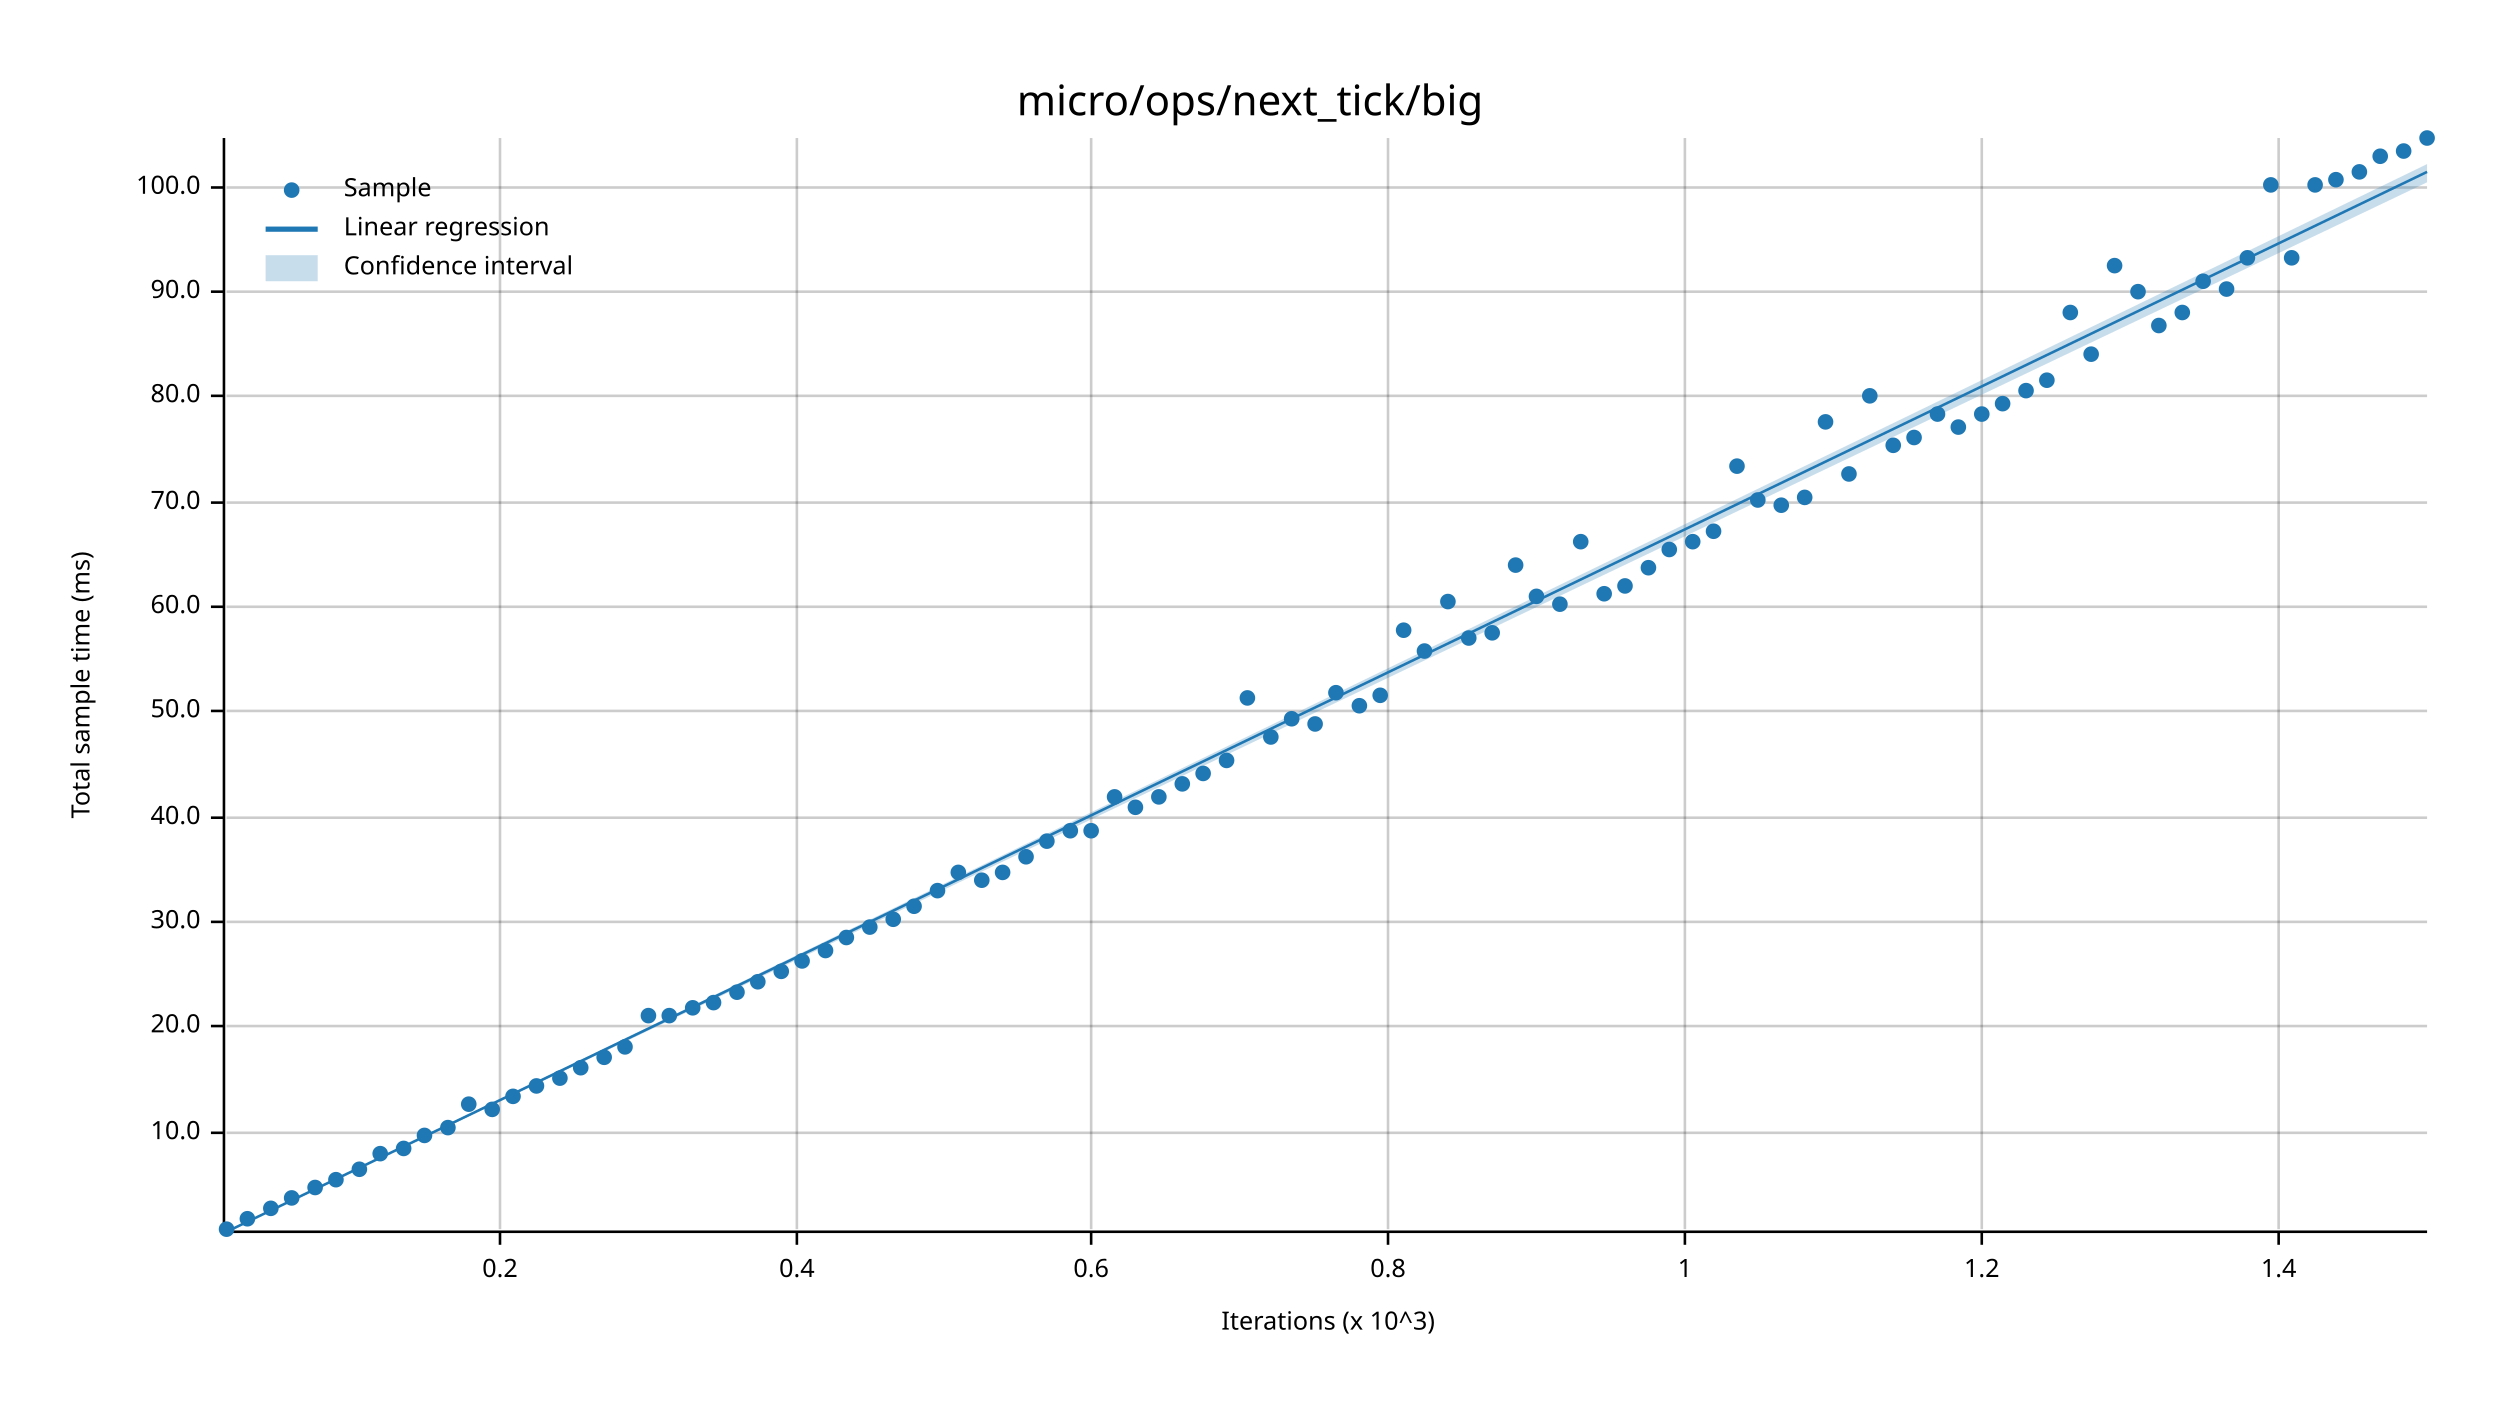
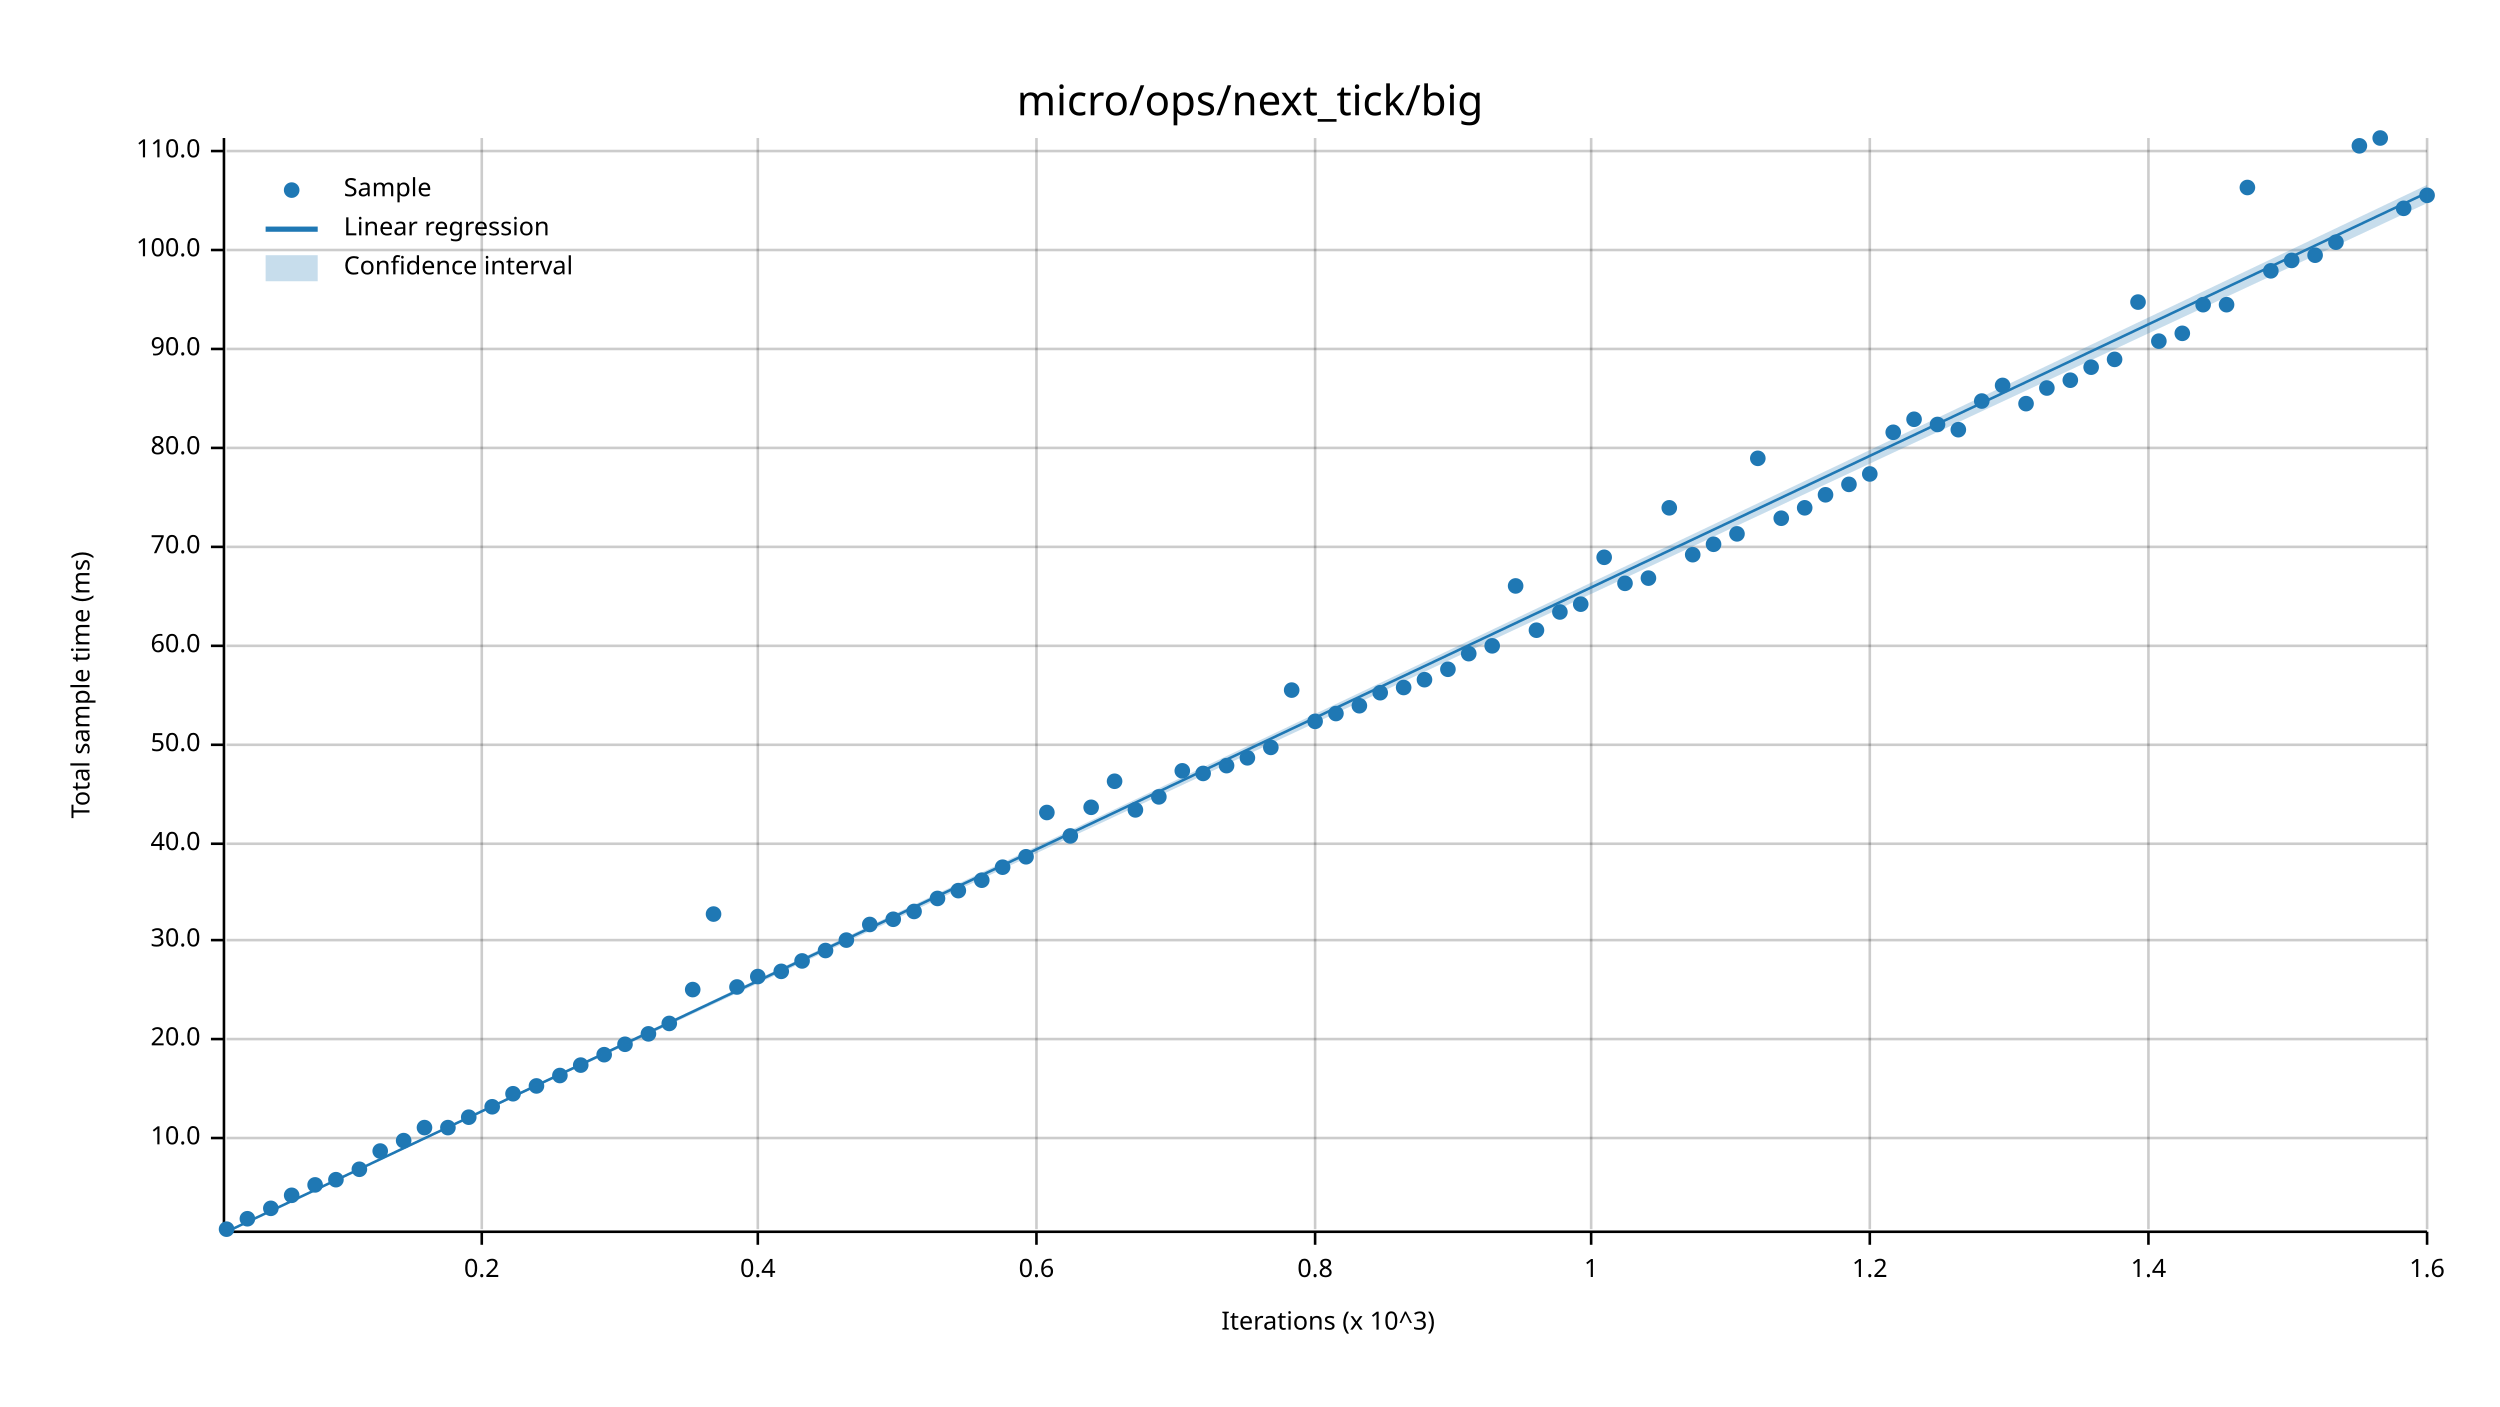
<svg xmlns="http://www.w3.org/2000/svg" width="960" height="540" viewBox="0 0 960 540">
  <text x="480" y="32" dy="0.76em" text-anchor="middle" font-family="sans-serif" font-size="16.129" opacity="1" fill="#000000">
micro/ops/next_tick/big
</text>
  <text x="27" y="263" dy="0.76em" text-anchor="middle" font-family="sans-serif" font-size="9.677" opacity="1" fill="#000000" transform="rotate(270, 27, 263)">
Total sample time (ms)
</text>
  <text x="510" y="513" dy="-0.5ex" text-anchor="middle" font-family="sans-serif" font-size="9.677" opacity="1" fill="#000000">
Iterations (x 10^3)
</text>
-   <line opacity="0.2" stroke="#000000" stroke-width="1" x1="192" y1="472" x2="192" y2="53" />
-   <line opacity="0.2" stroke="#000000" stroke-width="1" x1="306" y1="472" x2="306" y2="53" />
-   <line opacity="0.2" stroke="#000000" stroke-width="1" x1="419" y1="472" x2="419" y2="53" />
-   <line opacity="0.2" stroke="#000000" stroke-width="1" x1="533" y1="472" x2="533" y2="53" />
-   <line opacity="0.2" stroke="#000000" stroke-width="1" x1="647" y1="472" x2="647" y2="53" />
-   <line opacity="0.2" stroke="#000000" stroke-width="1" x1="761" y1="472" x2="761" y2="53" />
-   <line opacity="0.2" stroke="#000000" stroke-width="1" x1="875" y1="472" x2="875" y2="53" />
-   <line opacity="0.2" stroke="#000000" stroke-width="1" x1="87" y1="435" x2="932" y2="435" />
-   <line opacity="0.2" stroke="#000000" stroke-width="1" x1="87" y1="394" x2="932" y2="394" />
-   <line opacity="0.2" stroke="#000000" stroke-width="1" x1="87" y1="354" x2="932" y2="354" />
-   <line opacity="0.2" stroke="#000000" stroke-width="1" x1="87" y1="314" x2="932" y2="314" />
-   <line opacity="0.2" stroke="#000000" stroke-width="1" x1="87" y1="273" x2="932" y2="273" />
-   <line opacity="0.2" stroke="#000000" stroke-width="1" x1="87" y1="233" x2="932" y2="233" />
-   <line opacity="0.2" stroke="#000000" stroke-width="1" x1="87" y1="193" x2="932" y2="193" />
-   <line opacity="0.2" stroke="#000000" stroke-width="1" x1="87" y1="152" x2="932" y2="152" />
-   <line opacity="0.2" stroke="#000000" stroke-width="1" x1="87" y1="112" x2="932" y2="112" />
-   <line opacity="0.2" stroke="#000000" stroke-width="1" x1="87" y1="72" x2="932" y2="72" />
+   <line opacity="0.2" stroke="#000000" stroke-width="1" x1="185" y1="472" x2="185" y2="53" />
+   <line opacity="0.2" stroke="#000000" stroke-width="1" x1="291" y1="472" x2="291" y2="53" />
+   <line opacity="0.2" stroke="#000000" stroke-width="1" x1="398" y1="472" x2="398" y2="53" />
+   <line opacity="0.2" stroke="#000000" stroke-width="1" x1="505" y1="472" x2="505" y2="53" />
+   <line opacity="0.2" stroke="#000000" stroke-width="1" x1="611" y1="472" x2="611" y2="53" />
+   <line opacity="0.2" stroke="#000000" stroke-width="1" x1="718" y1="472" x2="718" y2="53" />
+   <line opacity="0.2" stroke="#000000" stroke-width="1" x1="825" y1="472" x2="825" y2="53" />
+   <line opacity="0.2" stroke="#000000" stroke-width="1" x1="932" y1="472" x2="932" y2="53" />
+   <line opacity="0.2" stroke="#000000" stroke-width="1" x1="87" y1="437" x2="932" y2="437" />
+   <line opacity="0.2" stroke="#000000" stroke-width="1" x1="87" y1="399" x2="932" y2="399" />
+   <line opacity="0.2" stroke="#000000" stroke-width="1" x1="87" y1="361" x2="932" y2="361" />
+   <line opacity="0.2" stroke="#000000" stroke-width="1" x1="87" y1="324" x2="932" y2="324" />
+   <line opacity="0.2" stroke="#000000" stroke-width="1" x1="87" y1="286" x2="932" y2="286" />
+   <line opacity="0.2" stroke="#000000" stroke-width="1" x1="87" y1="248" x2="932" y2="248" />
+   <line opacity="0.2" stroke="#000000" stroke-width="1" x1="87" y1="210" x2="932" y2="210" />
+   <line opacity="0.2" stroke="#000000" stroke-width="1" x1="87" y1="172" x2="932" y2="172" />
+   <line opacity="0.2" stroke="#000000" stroke-width="1" x1="87" y1="134" x2="932" y2="134" />
+   <line opacity="0.2" stroke="#000000" stroke-width="1" x1="87" y1="96" x2="932" y2="96" />
+   <line opacity="0.2" stroke="#000000" stroke-width="1" x1="87" y1="58" x2="932" y2="58" />
  <polyline fill="none" opacity="1" stroke="#000000" stroke-width="1" points="86,53 86,472 " />
-   <text x="77" y="435" dy="0.5ex" text-anchor="end" font-family="sans-serif" font-size="9.677" opacity="1" fill="#000000">
+   <text x="77" y="437" dy="0.5ex" text-anchor="end" font-family="sans-serif" font-size="9.677" opacity="1" fill="#000000">
10.0
</text>
-   <polyline fill="none" opacity="1" stroke="#000000" stroke-width="1" points="81,435 86,435 " />
-   <text x="77" y="394" dy="0.5ex" text-anchor="end" font-family="sans-serif" font-size="9.677" opacity="1" fill="#000000">
+   <polyline fill="none" opacity="1" stroke="#000000" stroke-width="1" points="81,437 86,437 " />
+   <text x="77" y="399" dy="0.5ex" text-anchor="end" font-family="sans-serif" font-size="9.677" opacity="1" fill="#000000">
20.0
</text>
-   <polyline fill="none" opacity="1" stroke="#000000" stroke-width="1" points="81,394 86,394 " />
-   <text x="77" y="354" dy="0.5ex" text-anchor="end" font-family="sans-serif" font-size="9.677" opacity="1" fill="#000000">
+   <polyline fill="none" opacity="1" stroke="#000000" stroke-width="1" points="81,399 86,399 " />
+   <text x="77" y="361" dy="0.5ex" text-anchor="end" font-family="sans-serif" font-size="9.677" opacity="1" fill="#000000">
30.0
</text>
-   <polyline fill="none" opacity="1" stroke="#000000" stroke-width="1" points="81,354 86,354 " />
-   <text x="77" y="314" dy="0.5ex" text-anchor="end" font-family="sans-serif" font-size="9.677" opacity="1" fill="#000000">
+   <polyline fill="none" opacity="1" stroke="#000000" stroke-width="1" points="81,361 86,361 " />
+   <text x="77" y="324" dy="0.5ex" text-anchor="end" font-family="sans-serif" font-size="9.677" opacity="1" fill="#000000">
40.0
</text>
-   <polyline fill="none" opacity="1" stroke="#000000" stroke-width="1" points="81,314 86,314 " />
-   <text x="77" y="273" dy="0.5ex" text-anchor="end" font-family="sans-serif" font-size="9.677" opacity="1" fill="#000000">
+   <polyline fill="none" opacity="1" stroke="#000000" stroke-width="1" points="81,324 86,324 " />
+   <text x="77" y="286" dy="0.5ex" text-anchor="end" font-family="sans-serif" font-size="9.677" opacity="1" fill="#000000">
50.0
</text>
-   <polyline fill="none" opacity="1" stroke="#000000" stroke-width="1" points="81,273 86,273 " />
-   <text x="77" y="233" dy="0.5ex" text-anchor="end" font-family="sans-serif" font-size="9.677" opacity="1" fill="#000000">
+   <polyline fill="none" opacity="1" stroke="#000000" stroke-width="1" points="81,286 86,286 " />
+   <text x="77" y="248" dy="0.5ex" text-anchor="end" font-family="sans-serif" font-size="9.677" opacity="1" fill="#000000">
60.0
</text>
-   <polyline fill="none" opacity="1" stroke="#000000" stroke-width="1" points="81,233 86,233 " />
-   <text x="77" y="193" dy="0.5ex" text-anchor="end" font-family="sans-serif" font-size="9.677" opacity="1" fill="#000000">
+   <polyline fill="none" opacity="1" stroke="#000000" stroke-width="1" points="81,248 86,248 " />
+   <text x="77" y="210" dy="0.5ex" text-anchor="end" font-family="sans-serif" font-size="9.677" opacity="1" fill="#000000">
70.0
</text>
-   <polyline fill="none" opacity="1" stroke="#000000" stroke-width="1" points="81,193 86,193 " />
-   <text x="77" y="152" dy="0.5ex" text-anchor="end" font-family="sans-serif" font-size="9.677" opacity="1" fill="#000000">
+   <polyline fill="none" opacity="1" stroke="#000000" stroke-width="1" points="81,210 86,210 " />
+   <text x="77" y="172" dy="0.5ex" text-anchor="end" font-family="sans-serif" font-size="9.677" opacity="1" fill="#000000">
80.0
</text>
-   <polyline fill="none" opacity="1" stroke="#000000" stroke-width="1" points="81,152 86,152 " />
-   <text x="77" y="112" dy="0.5ex" text-anchor="end" font-family="sans-serif" font-size="9.677" opacity="1" fill="#000000">
+   <polyline fill="none" opacity="1" stroke="#000000" stroke-width="1" points="81,172 86,172 " />
+   <text x="77" y="134" dy="0.5ex" text-anchor="end" font-family="sans-serif" font-size="9.677" opacity="1" fill="#000000">
90.0
</text>
-   <polyline fill="none" opacity="1" stroke="#000000" stroke-width="1" points="81,112 86,112 " />
-   <text x="77" y="72" dy="0.5ex" text-anchor="end" font-family="sans-serif" font-size="9.677" opacity="1" fill="#000000">
+   <polyline fill="none" opacity="1" stroke="#000000" stroke-width="1" points="81,134 86,134 " />
+   <text x="77" y="96" dy="0.5ex" text-anchor="end" font-family="sans-serif" font-size="9.677" opacity="1" fill="#000000">
100.0
</text>
-   <polyline fill="none" opacity="1" stroke="#000000" stroke-width="1" points="81,72 86,72 " />
+   <polyline fill="none" opacity="1" stroke="#000000" stroke-width="1" points="81,96 86,96 " />
+   <text x="77" y="58" dy="0.5ex" text-anchor="end" font-family="sans-serif" font-size="9.677" opacity="1" fill="#000000">
+ 110.0
+ </text>
+   <polyline fill="none" opacity="1" stroke="#000000" stroke-width="1" points="81,58 86,58 " />
  <polyline fill="none" opacity="1" stroke="#000000" stroke-width="1" points="87,473 932,473 " />
-   <text x="192" y="483" dy="0.76em" text-anchor="middle" font-family="sans-serif" font-size="9.677" opacity="1" fill="#000000">
+   <text x="185" y="483" dy="0.76em" text-anchor="middle" font-family="sans-serif" font-size="9.677" opacity="1" fill="#000000">
0.2
</text>
-   <polyline fill="none" opacity="1" stroke="#000000" stroke-width="1" points="192,473 192,478 " />
-   <text x="306" y="483" dy="0.76em" text-anchor="middle" font-family="sans-serif" font-size="9.677" opacity="1" fill="#000000">
+   <polyline fill="none" opacity="1" stroke="#000000" stroke-width="1" points="185,473 185,478 " />
+   <text x="291" y="483" dy="0.76em" text-anchor="middle" font-family="sans-serif" font-size="9.677" opacity="1" fill="#000000">
0.4
</text>
-   <polyline fill="none" opacity="1" stroke="#000000" stroke-width="1" points="306,473 306,478 " />
-   <text x="419" y="483" dy="0.76em" text-anchor="middle" font-family="sans-serif" font-size="9.677" opacity="1" fill="#000000">
+   <polyline fill="none" opacity="1" stroke="#000000" stroke-width="1" points="291,473 291,478 " />
+   <text x="398" y="483" dy="0.76em" text-anchor="middle" font-family="sans-serif" font-size="9.677" opacity="1" fill="#000000">
0.6
</text>
-   <polyline fill="none" opacity="1" stroke="#000000" stroke-width="1" points="419,473 419,478 " />
-   <text x="533" y="483" dy="0.76em" text-anchor="middle" font-family="sans-serif" font-size="9.677" opacity="1" fill="#000000">
+   <polyline fill="none" opacity="1" stroke="#000000" stroke-width="1" points="398,473 398,478 " />
+   <text x="505" y="483" dy="0.76em" text-anchor="middle" font-family="sans-serif" font-size="9.677" opacity="1" fill="#000000">
0.8
</text>
-   <polyline fill="none" opacity="1" stroke="#000000" stroke-width="1" points="533,473 533,478 " />
-   <text x="647" y="483" dy="0.76em" text-anchor="middle" font-family="sans-serif" font-size="9.677" opacity="1" fill="#000000">
+   <polyline fill="none" opacity="1" stroke="#000000" stroke-width="1" points="505,473 505,478 " />
+   <text x="611" y="483" dy="0.76em" text-anchor="middle" font-family="sans-serif" font-size="9.677" opacity="1" fill="#000000">
1
</text>
-   <polyline fill="none" opacity="1" stroke="#000000" stroke-width="1" points="647,473 647,478 " />
-   <text x="761" y="483" dy="0.76em" text-anchor="middle" font-family="sans-serif" font-size="9.677" opacity="1" fill="#000000">
+   <polyline fill="none" opacity="1" stroke="#000000" stroke-width="1" points="611,473 611,478 " />
+   <text x="718" y="483" dy="0.76em" text-anchor="middle" font-family="sans-serif" font-size="9.677" opacity="1" fill="#000000">
1.2
</text>
-   <polyline fill="none" opacity="1" stroke="#000000" stroke-width="1" points="761,473 761,478 " />
-   <text x="875" y="483" dy="0.76em" text-anchor="middle" font-family="sans-serif" font-size="9.677" opacity="1" fill="#000000">
+   <polyline fill="none" opacity="1" stroke="#000000" stroke-width="1" points="718,473 718,478 " />
+   <text x="825" y="483" dy="0.76em" text-anchor="middle" font-family="sans-serif" font-size="9.677" opacity="1" fill="#000000">
1.4
</text>
-   <polyline fill="none" opacity="1" stroke="#000000" stroke-width="1" points="875,473 875,478 " />
+   <polyline fill="none" opacity="1" stroke="#000000" stroke-width="1" points="825,473 825,478 " />
+   <text x="932" y="483" dy="0.76em" text-anchor="middle" font-family="sans-serif" font-size="9.677" opacity="1" fill="#000000">
+ 1.6
+ </text>
+   <polyline fill="none" opacity="1" stroke="#000000" stroke-width="1" points="932,473 932,478 " />
  <circle cx="87" cy="472" r="3" opacity="1" fill="#1F78B4" stroke="none" stroke-width="1" />
  <circle cx="95" cy="468" r="3" opacity="1" fill="#1F78B4" stroke="none" stroke-width="1" />
  <circle cx="104" cy="464" r="3" opacity="1" fill="#1F78B4" stroke="none" stroke-width="1" />
-   <circle cx="112" cy="460" r="3" opacity="1" fill="#1F78B4" stroke="none" stroke-width="1" />
-   <circle cx="121" cy="456" r="3" opacity="1" fill="#1F78B4" stroke="none" stroke-width="1" />
+   <circle cx="112" cy="459" r="3" opacity="1" fill="#1F78B4" stroke="none" stroke-width="1" />
+   <circle cx="121" cy="455" r="3" opacity="1" fill="#1F78B4" stroke="none" stroke-width="1" />
  <circle cx="129" cy="453" r="3" opacity="1" fill="#1F78B4" stroke="none" stroke-width="1" />
  <circle cx="138" cy="449" r="3" opacity="1" fill="#1F78B4" stroke="none" stroke-width="1" />
-   <circle cx="146" cy="443" r="3" opacity="1" fill="#1F78B4" stroke="none" stroke-width="1" />
-   <circle cx="155" cy="441" r="3" opacity="1" fill="#1F78B4" stroke="none" stroke-width="1" />
-   <circle cx="163" cy="436" r="3" opacity="1" fill="#1F78B4" stroke="none" stroke-width="1" />
+   <circle cx="146" cy="442" r="3" opacity="1" fill="#1F78B4" stroke="none" stroke-width="1" />
+   <circle cx="155" cy="438" r="3" opacity="1" fill="#1F78B4" stroke="none" stroke-width="1" />
+   <circle cx="163" cy="433" r="3" opacity="1" fill="#1F78B4" stroke="none" stroke-width="1" />
  <circle cx="172" cy="433" r="3" opacity="1" fill="#1F78B4" stroke="none" stroke-width="1" />
-   <circle cx="180" cy="424" r="3" opacity="1" fill="#1F78B4" stroke="none" stroke-width="1" />
-   <circle cx="189" cy="426" r="3" opacity="1" fill="#1F78B4" stroke="none" stroke-width="1" />
-   <circle cx="197" cy="421" r="3" opacity="1" fill="#1F78B4" stroke="none" stroke-width="1" />
+   <circle cx="180" cy="429" r="3" opacity="1" fill="#1F78B4" stroke="none" stroke-width="1" />
+   <circle cx="189" cy="425" r="3" opacity="1" fill="#1F78B4" stroke="none" stroke-width="1" />
+   <circle cx="197" cy="420" r="3" opacity="1" fill="#1F78B4" stroke="none" stroke-width="1" />
  <circle cx="206" cy="417" r="3" opacity="1" fill="#1F78B4" stroke="none" stroke-width="1" />
-   <circle cx="215" cy="414" r="3" opacity="1" fill="#1F78B4" stroke="none" stroke-width="1" />
-   <circle cx="223" cy="410" r="3" opacity="1" fill="#1F78B4" stroke="none" stroke-width="1" />
-   <circle cx="232" cy="406" r="3" opacity="1" fill="#1F78B4" stroke="none" stroke-width="1" />
-   <circle cx="240" cy="402" r="3" opacity="1" fill="#1F78B4" stroke="none" stroke-width="1" />
-   <circle cx="249" cy="390" r="3" opacity="1" fill="#1F78B4" stroke="none" stroke-width="1" />
-   <circle cx="257" cy="390" r="3" opacity="1" fill="#1F78B4" stroke="none" stroke-width="1" />
-   <circle cx="266" cy="387" r="3" opacity="1" fill="#1F78B4" stroke="none" stroke-width="1" />
-   <circle cx="274" cy="385" r="3" opacity="1" fill="#1F78B4" stroke="none" stroke-width="1" />
-   <circle cx="283" cy="381" r="3" opacity="1" fill="#1F78B4" stroke="none" stroke-width="1" />
-   <circle cx="291" cy="377" r="3" opacity="1" fill="#1F78B4" stroke="none" stroke-width="1" />
+   <circle cx="215" cy="413" r="3" opacity="1" fill="#1F78B4" stroke="none" stroke-width="1" />
+   <circle cx="223" cy="409" r="3" opacity="1" fill="#1F78B4" stroke="none" stroke-width="1" />
+   <circle cx="232" cy="405" r="3" opacity="1" fill="#1F78B4" stroke="none" stroke-width="1" />
+   <circle cx="240" cy="401" r="3" opacity="1" fill="#1F78B4" stroke="none" stroke-width="1" />
+   <circle cx="249" cy="397" r="3" opacity="1" fill="#1F78B4" stroke="none" stroke-width="1" />
+   <circle cx="257" cy="393" r="3" opacity="1" fill="#1F78B4" stroke="none" stroke-width="1" />
+   <circle cx="266" cy="380" r="3" opacity="1" fill="#1F78B4" stroke="none" stroke-width="1" />
+   <circle cx="274" cy="351" r="3" opacity="1" fill="#1F78B4" stroke="none" stroke-width="1" />
+   <circle cx="283" cy="379" r="3" opacity="1" fill="#1F78B4" stroke="none" stroke-width="1" />
+   <circle cx="291" cy="375" r="3" opacity="1" fill="#1F78B4" stroke="none" stroke-width="1" />
  <circle cx="300" cy="373" r="3" opacity="1" fill="#1F78B4" stroke="none" stroke-width="1" />
  <circle cx="308" cy="369" r="3" opacity="1" fill="#1F78B4" stroke="none" stroke-width="1" />
  <circle cx="317" cy="365" r="3" opacity="1" fill="#1F78B4" stroke="none" stroke-width="1" />
-   <circle cx="325" cy="360" r="3" opacity="1" fill="#1F78B4" stroke="none" stroke-width="1" />
-   <circle cx="334" cy="356" r="3" opacity="1" fill="#1F78B4" stroke="none" stroke-width="1" />
+   <circle cx="325" cy="361" r="3" opacity="1" fill="#1F78B4" stroke="none" stroke-width="1" />
+   <circle cx="334" cy="355" r="3" opacity="1" fill="#1F78B4" stroke="none" stroke-width="1" />
  <circle cx="343" cy="353" r="3" opacity="1" fill="#1F78B4" stroke="none" stroke-width="1" />
-   <circle cx="351" cy="348" r="3" opacity="1" fill="#1F78B4" stroke="none" stroke-width="1" />
-   <circle cx="360" cy="342" r="3" opacity="1" fill="#1F78B4" stroke="none" stroke-width="1" />
-   <circle cx="368" cy="335" r="3" opacity="1" fill="#1F78B4" stroke="none" stroke-width="1" />
+   <circle cx="351" cy="350" r="3" opacity="1" fill="#1F78B4" stroke="none" stroke-width="1" />
+   <circle cx="360" cy="345" r="3" opacity="1" fill="#1F78B4" stroke="none" stroke-width="1" />
+   <circle cx="368" cy="342" r="3" opacity="1" fill="#1F78B4" stroke="none" stroke-width="1" />
  <circle cx="377" cy="338" r="3" opacity="1" fill="#1F78B4" stroke="none" stroke-width="1" />
-   <circle cx="385" cy="335" r="3" opacity="1" fill="#1F78B4" stroke="none" stroke-width="1" />
+   <circle cx="385" cy="333" r="3" opacity="1" fill="#1F78B4" stroke="none" stroke-width="1" />
  <circle cx="394" cy="329" r="3" opacity="1" fill="#1F78B4" stroke="none" stroke-width="1" />
-   <circle cx="402" cy="323" r="3" opacity="1" fill="#1F78B4" stroke="none" stroke-width="1" />
-   <circle cx="411" cy="319" r="3" opacity="1" fill="#1F78B4" stroke="none" stroke-width="1" />
-   <circle cx="419" cy="319" r="3" opacity="1" fill="#1F78B4" stroke="none" stroke-width="1" />
-   <circle cx="428" cy="306" r="3" opacity="1" fill="#1F78B4" stroke="none" stroke-width="1" />
-   <circle cx="436" cy="310" r="3" opacity="1" fill="#1F78B4" stroke="none" stroke-width="1" />
+   <circle cx="402" cy="312" r="3" opacity="1" fill="#1F78B4" stroke="none" stroke-width="1" />
+   <circle cx="411" cy="321" r="3" opacity="1" fill="#1F78B4" stroke="none" stroke-width="1" />
+   <circle cx="419" cy="310" r="3" opacity="1" fill="#1F78B4" stroke="none" stroke-width="1" />
+   <circle cx="428" cy="300" r="3" opacity="1" fill="#1F78B4" stroke="none" stroke-width="1" />
+   <circle cx="436" cy="311" r="3" opacity="1" fill="#1F78B4" stroke="none" stroke-width="1" />
  <circle cx="445" cy="306" r="3" opacity="1" fill="#1F78B4" stroke="none" stroke-width="1" />
-   <circle cx="454" cy="301" r="3" opacity="1" fill="#1F78B4" stroke="none" stroke-width="1" />
+   <circle cx="454" cy="296" r="3" opacity="1" fill="#1F78B4" stroke="none" stroke-width="1" />
  <circle cx="462" cy="297" r="3" opacity="1" fill="#1F78B4" stroke="none" stroke-width="1" />
-   <circle cx="471" cy="292" r="3" opacity="1" fill="#1F78B4" stroke="none" stroke-width="1" />
-   <circle cx="479" cy="268" r="3" opacity="1" fill="#1F78B4" stroke="none" stroke-width="1" />
-   <circle cx="488" cy="283" r="3" opacity="1" fill="#1F78B4" stroke="none" stroke-width="1" />
-   <circle cx="496" cy="276" r="3" opacity="1" fill="#1F78B4" stroke="none" stroke-width="1" />
-   <circle cx="505" cy="278" r="3" opacity="1" fill="#1F78B4" stroke="none" stroke-width="1" />
-   <circle cx="513" cy="266" r="3" opacity="1" fill="#1F78B4" stroke="none" stroke-width="1" />
+   <circle cx="471" cy="294" r="3" opacity="1" fill="#1F78B4" stroke="none" stroke-width="1" />
+   <circle cx="479" cy="291" r="3" opacity="1" fill="#1F78B4" stroke="none" stroke-width="1" />
+   <circle cx="488" cy="287" r="3" opacity="1" fill="#1F78B4" stroke="none" stroke-width="1" />
+   <circle cx="496" cy="265" r="3" opacity="1" fill="#1F78B4" stroke="none" stroke-width="1" />
+   <circle cx="505" cy="277" r="3" opacity="1" fill="#1F78B4" stroke="none" stroke-width="1" />
+   <circle cx="513" cy="274" r="3" opacity="1" fill="#1F78B4" stroke="none" stroke-width="1" />
  <circle cx="522" cy="271" r="3" opacity="1" fill="#1F78B4" stroke="none" stroke-width="1" />
-   <circle cx="530" cy="267" r="3" opacity="1" fill="#1F78B4" stroke="none" stroke-width="1" />
-   <circle cx="539" cy="242" r="3" opacity="1" fill="#1F78B4" stroke="none" stroke-width="1" />
-   <circle cx="547" cy="250" r="3" opacity="1" fill="#1F78B4" stroke="none" stroke-width="1" />
-   <circle cx="556" cy="231" r="3" opacity="1" fill="#1F78B4" stroke="none" stroke-width="1" />
-   <circle cx="564" cy="245" r="3" opacity="1" fill="#1F78B4" stroke="none" stroke-width="1" />
-   <circle cx="573" cy="243" r="3" opacity="1" fill="#1F78B4" stroke="none" stroke-width="1" />
-   <circle cx="582" cy="217" r="3" opacity="1" fill="#1F78B4" stroke="none" stroke-width="1" />
-   <circle cx="590" cy="229" r="3" opacity="1" fill="#1F78B4" stroke="none" stroke-width="1" />
-   <circle cx="599" cy="232" r="3" opacity="1" fill="#1F78B4" stroke="none" stroke-width="1" />
-   <circle cx="607" cy="208" r="3" opacity="1" fill="#1F78B4" stroke="none" stroke-width="1" />
-   <circle cx="616" cy="228" r="3" opacity="1" fill="#1F78B4" stroke="none" stroke-width="1" />
-   <circle cx="624" cy="225" r="3" opacity="1" fill="#1F78B4" stroke="none" stroke-width="1" />
-   <circle cx="633" cy="218" r="3" opacity="1" fill="#1F78B4" stroke="none" stroke-width="1" />
-   <circle cx="641" cy="211" r="3" opacity="1" fill="#1F78B4" stroke="none" stroke-width="1" />
-   <circle cx="650" cy="208" r="3" opacity="1" fill="#1F78B4" stroke="none" stroke-width="1" />
-   <circle cx="658" cy="204" r="3" opacity="1" fill="#1F78B4" stroke="none" stroke-width="1" />
-   <circle cx="667" cy="179" r="3" opacity="1" fill="#1F78B4" stroke="none" stroke-width="1" />
-   <circle cx="675" cy="192" r="3" opacity="1" fill="#1F78B4" stroke="none" stroke-width="1" />
-   <circle cx="684" cy="194" r="3" opacity="1" fill="#1F78B4" stroke="none" stroke-width="1" />
-   <circle cx="693" cy="191" r="3" opacity="1" fill="#1F78B4" stroke="none" stroke-width="1" />
-   <circle cx="701" cy="162" r="3" opacity="1" fill="#1F78B4" stroke="none" stroke-width="1" />
-   <circle cx="710" cy="182" r="3" opacity="1" fill="#1F78B4" stroke="none" stroke-width="1" />
-   <circle cx="718" cy="152" r="3" opacity="1" fill="#1F78B4" stroke="none" stroke-width="1" />
-   <circle cx="727" cy="171" r="3" opacity="1" fill="#1F78B4" stroke="none" stroke-width="1" />
-   <circle cx="735" cy="168" r="3" opacity="1" fill="#1F78B4" stroke="none" stroke-width="1" />
-   <circle cx="744" cy="159" r="3" opacity="1" fill="#1F78B4" stroke="none" stroke-width="1" />
-   <circle cx="752" cy="164" r="3" opacity="1" fill="#1F78B4" stroke="none" stroke-width="1" />
-   <circle cx="761" cy="159" r="3" opacity="1" fill="#1F78B4" stroke="none" stroke-width="1" />
-   <circle cx="769" cy="155" r="3" opacity="1" fill="#1F78B4" stroke="none" stroke-width="1" />
-   <circle cx="778" cy="150" r="3" opacity="1" fill="#1F78B4" stroke="none" stroke-width="1" />
-   <circle cx="786" cy="146" r="3" opacity="1" fill="#1F78B4" stroke="none" stroke-width="1" />
-   <circle cx="795" cy="120" r="3" opacity="1" fill="#1F78B4" stroke="none" stroke-width="1" />
-   <circle cx="803" cy="136" r="3" opacity="1" fill="#1F78B4" stroke="none" stroke-width="1" />
-   <circle cx="812" cy="102" r="3" opacity="1" fill="#1F78B4" stroke="none" stroke-width="1" />
-   <circle cx="821" cy="112" r="3" opacity="1" fill="#1F78B4" stroke="none" stroke-width="1" />
-   <circle cx="829" cy="125" r="3" opacity="1" fill="#1F78B4" stroke="none" stroke-width="1" />
-   <circle cx="838" cy="120" r="3" opacity="1" fill="#1F78B4" stroke="none" stroke-width="1" />
-   <circle cx="846" cy="108" r="3" opacity="1" fill="#1F78B4" stroke="none" stroke-width="1" />
-   <circle cx="855" cy="111" r="3" opacity="1" fill="#1F78B4" stroke="none" stroke-width="1" />
-   <circle cx="863" cy="99" r="3" opacity="1" fill="#1F78B4" stroke="none" stroke-width="1" />
-   <circle cx="872" cy="71" r="3" opacity="1" fill="#1F78B4" stroke="none" stroke-width="1" />
-   <circle cx="880" cy="99" r="3" opacity="1" fill="#1F78B4" stroke="none" stroke-width="1" />
-   <circle cx="889" cy="71" r="3" opacity="1" fill="#1F78B4" stroke="none" stroke-width="1" />
-   <circle cx="897" cy="69" r="3" opacity="1" fill="#1F78B4" stroke="none" stroke-width="1" />
-   <circle cx="906" cy="66" r="3" opacity="1" fill="#1F78B4" stroke="none" stroke-width="1" />
-   <circle cx="914" cy="60" r="3" opacity="1" fill="#1F78B4" stroke="none" stroke-width="1" />
-   <circle cx="923" cy="58" r="3" opacity="1" fill="#1F78B4" stroke="none" stroke-width="1" />
-   <circle cx="932" cy="53" r="3" opacity="1" fill="#1F78B4" stroke="none" stroke-width="1" />
-   <polyline fill="none" opacity="1" stroke="#1F78B4" stroke-width="1" points="87,473 932,66 " />
-   <polygon opacity="0.25" fill="#1F78B4" points="87,473 932,70 932,63 " />
+   <circle cx="530" cy="266" r="3" opacity="1" fill="#1F78B4" stroke="none" stroke-width="1" />
+   <circle cx="539" cy="264" r="3" opacity="1" fill="#1F78B4" stroke="none" stroke-width="1" />
+   <circle cx="547" cy="261" r="3" opacity="1" fill="#1F78B4" stroke="none" stroke-width="1" />
+   <circle cx="556" cy="257" r="3" opacity="1" fill="#1F78B4" stroke="none" stroke-width="1" />
+   <circle cx="564" cy="251" r="3" opacity="1" fill="#1F78B4" stroke="none" stroke-width="1" />
+   <circle cx="573" cy="248" r="3" opacity="1" fill="#1F78B4" stroke="none" stroke-width="1" />
+   <circle cx="582" cy="225" r="3" opacity="1" fill="#1F78B4" stroke="none" stroke-width="1" />
+   <circle cx="590" cy="242" r="3" opacity="1" fill="#1F78B4" stroke="none" stroke-width="1" />
+   <circle cx="599" cy="235" r="3" opacity="1" fill="#1F78B4" stroke="none" stroke-width="1" />
+   <circle cx="607" cy="232" r="3" opacity="1" fill="#1F78B4" stroke="none" stroke-width="1" />
+   <circle cx="616" cy="214" r="3" opacity="1" fill="#1F78B4" stroke="none" stroke-width="1" />
+   <circle cx="624" cy="224" r="3" opacity="1" fill="#1F78B4" stroke="none" stroke-width="1" />
+   <circle cx="633" cy="222" r="3" opacity="1" fill="#1F78B4" stroke="none" stroke-width="1" />
+   <circle cx="641" cy="195" r="3" opacity="1" fill="#1F78B4" stroke="none" stroke-width="1" />
+   <circle cx="650" cy="213" r="3" opacity="1" fill="#1F78B4" stroke="none" stroke-width="1" />
+   <circle cx="658" cy="209" r="3" opacity="1" fill="#1F78B4" stroke="none" stroke-width="1" />
+   <circle cx="667" cy="205" r="3" opacity="1" fill="#1F78B4" stroke="none" stroke-width="1" />
+   <circle cx="675" cy="176" r="3" opacity="1" fill="#1F78B4" stroke="none" stroke-width="1" />
+   <circle cx="684" cy="199" r="3" opacity="1" fill="#1F78B4" stroke="none" stroke-width="1" />
+   <circle cx="693" cy="195" r="3" opacity="1" fill="#1F78B4" stroke="none" stroke-width="1" />
+   <circle cx="701" cy="190" r="3" opacity="1" fill="#1F78B4" stroke="none" stroke-width="1" />
+   <circle cx="710" cy="186" r="3" opacity="1" fill="#1F78B4" stroke="none" stroke-width="1" />
+   <circle cx="718" cy="182" r="3" opacity="1" fill="#1F78B4" stroke="none" stroke-width="1" />
+   <circle cx="727" cy="166" r="3" opacity="1" fill="#1F78B4" stroke="none" stroke-width="1" />
+   <circle cx="735" cy="161" r="3" opacity="1" fill="#1F78B4" stroke="none" stroke-width="1" />
+   <circle cx="744" cy="163" r="3" opacity="1" fill="#1F78B4" stroke="none" stroke-width="1" />
+   <circle cx="752" cy="165" r="3" opacity="1" fill="#1F78B4" stroke="none" stroke-width="1" />
+   <circle cx="761" cy="154" r="3" opacity="1" fill="#1F78B4" stroke="none" stroke-width="1" />
+   <circle cx="769" cy="148" r="3" opacity="1" fill="#1F78B4" stroke="none" stroke-width="1" />
+   <circle cx="778" cy="155" r="3" opacity="1" fill="#1F78B4" stroke="none" stroke-width="1" />
+   <circle cx="786" cy="149" r="3" opacity="1" fill="#1F78B4" stroke="none" stroke-width="1" />
+   <circle cx="795" cy="146" r="3" opacity="1" fill="#1F78B4" stroke="none" stroke-width="1" />
+   <circle cx="803" cy="141" r="3" opacity="1" fill="#1F78B4" stroke="none" stroke-width="1" />
+   <circle cx="812" cy="138" r="3" opacity="1" fill="#1F78B4" stroke="none" stroke-width="1" />
+   <circle cx="821" cy="116" r="3" opacity="1" fill="#1F78B4" stroke="none" stroke-width="1" />
+   <circle cx="829" cy="131" r="3" opacity="1" fill="#1F78B4" stroke="none" stroke-width="1" />
+   <circle cx="838" cy="128" r="3" opacity="1" fill="#1F78B4" stroke="none" stroke-width="1" />
+   <circle cx="846" cy="117" r="3" opacity="1" fill="#1F78B4" stroke="none" stroke-width="1" />
+   <circle cx="855" cy="117" r="3" opacity="1" fill="#1F78B4" stroke="none" stroke-width="1" />
+   <circle cx="863" cy="72" r="3" opacity="1" fill="#1F78B4" stroke="none" stroke-width="1" />
+   <circle cx="872" cy="104" r="3" opacity="1" fill="#1F78B4" stroke="none" stroke-width="1" />
+   <circle cx="880" cy="100" r="3" opacity="1" fill="#1F78B4" stroke="none" stroke-width="1" />
+   <circle cx="889" cy="98" r="3" opacity="1" fill="#1F78B4" stroke="none" stroke-width="1" />
+   <circle cx="897" cy="93" r="3" opacity="1" fill="#1F78B4" stroke="none" stroke-width="1" />
+   <circle cx="906" cy="56" r="3" opacity="1" fill="#1F78B4" stroke="none" stroke-width="1" />
+   <circle cx="914" cy="53" r="3" opacity="1" fill="#1F78B4" stroke="none" stroke-width="1" />
+   <circle cx="923" cy="80" r="3" opacity="1" fill="#1F78B4" stroke="none" stroke-width="1" />
+   <circle cx="932" cy="75" r="3" opacity="1" fill="#1F78B4" stroke="none" stroke-width="1" />
+   <polyline fill="none" opacity="1" stroke="#1F78B4" stroke-width="1" points="87,473 932,74 " />
+   <polygon opacity="0.25" fill="#1F78B4" points="87,473 932,78 932,71 " />
  <text x="132" y="68" dy="0.76em" text-anchor="start" font-family="sans-serif" font-size="9.677" opacity="1" fill="#000000">
Sample
</text>
  <text x="132" y="83" dy="0.76em" text-anchor="start" font-family="sans-serif" font-size="9.677" opacity="1" fill="#000000">
Linear regression
</text>
  <text x="132" y="98" dy="0.76em" text-anchor="start" font-family="sans-serif" font-size="9.677" opacity="1" fill="#000000">
Confidence interval
</text>
  <circle cx="112" cy="73" r="3" opacity="1" fill="#1F78B4" stroke="none" stroke-width="1" />
  <polyline fill="none" opacity="1" stroke="#1F78B4" stroke-width="2" points="102,88 122,88 " />
  <rect x="102" y="98" width="20" height="10" opacity="0.25" fill="#1F78B4" stroke="none" />
</svg>
